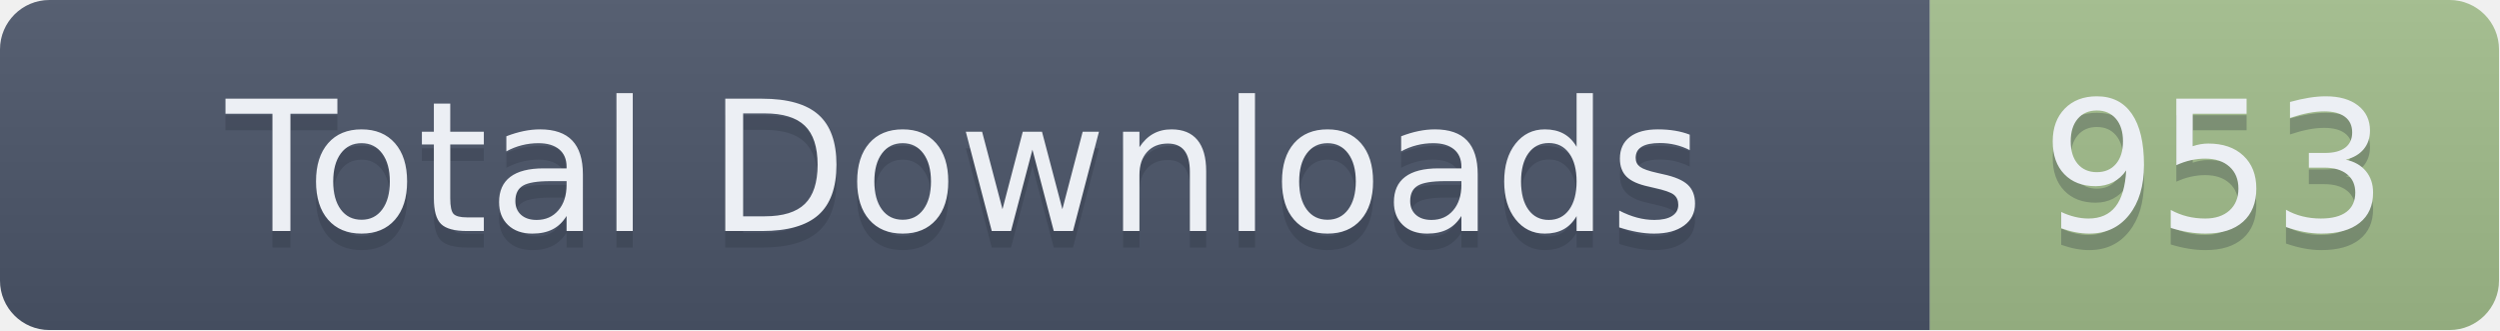
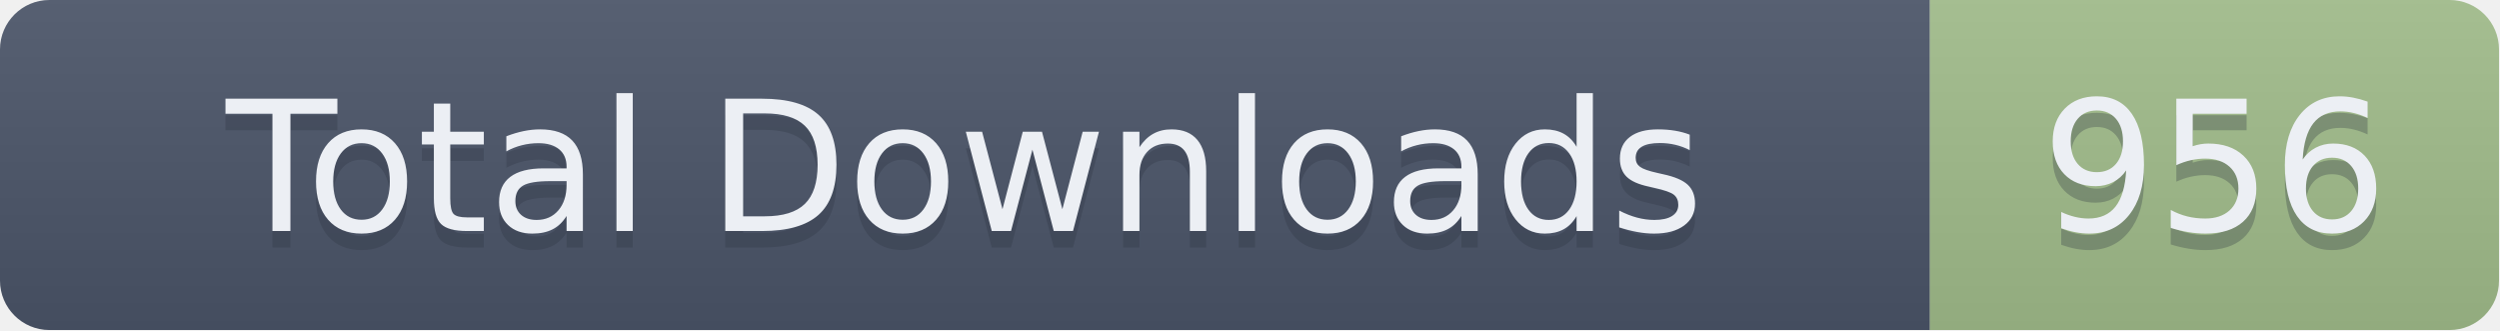
- <svg xmlns="http://www.w3.org/2000/svg" width="151.5" height="20" role="img" aria-label="Total Downloads: 953">
+ <svg xmlns="http://www.w3.org/2000/svg" width="151.5" height="20" role="img" aria-label="Total Downloads: 956">
  <linearGradient id="s" x2="0" y2="100%">
    <stop offset="0" stop-color="#bbb" stop-opacity=".1" />
    <stop offset="1" stop-opacity=".1" />
  </linearGradient>
  <clipPath id="r">
    <rect width="151.5" height="20" rx="3" fill="#fff" />
  </clipPath>
  <g clip-path="url(#r)">
    <rect width="117" height="20" fill="#4C566A" />
    <rect x="117" width="34.5" height="20" fill="#A3BE8C" />
    <rect width="151.5" height="20" fill="url(#s)" />
  </g>
  <g fill="#ECEFF4" text-anchor="middle" font-family="Verdana,Geneva,DejaVu Sans,sans-serif" text-rendering="geometricPrecision" font-size="110">
    <text aria-hidden="true" x="585" y="150" fill="#2E3440" fill-opacity=".3" transform="scale(.1)" textLength="1070">Total Downloads</text>
    <text x="585" y="140" transform="scale(.1)" textLength="1070">Total Downloads</text>
-     <text aria-hidden="true" x="1342.5" y="150" fill="#2E3440" fill-opacity=".3" transform="scale(.1)" textLength="245">953</text>
-     <text x="1342.5" y="140" transform="scale(.1)" textLength="245">953</text>
+     <text aria-hidden="true" x="1342.5" y="150" fill="#2E3440" fill-opacity=".3" transform="scale(.1)" textLength="245">956</text>
+     <text x="1342.5" y="140" transform="scale(.1)" textLength="245">956</text>
  </g>
</svg>
